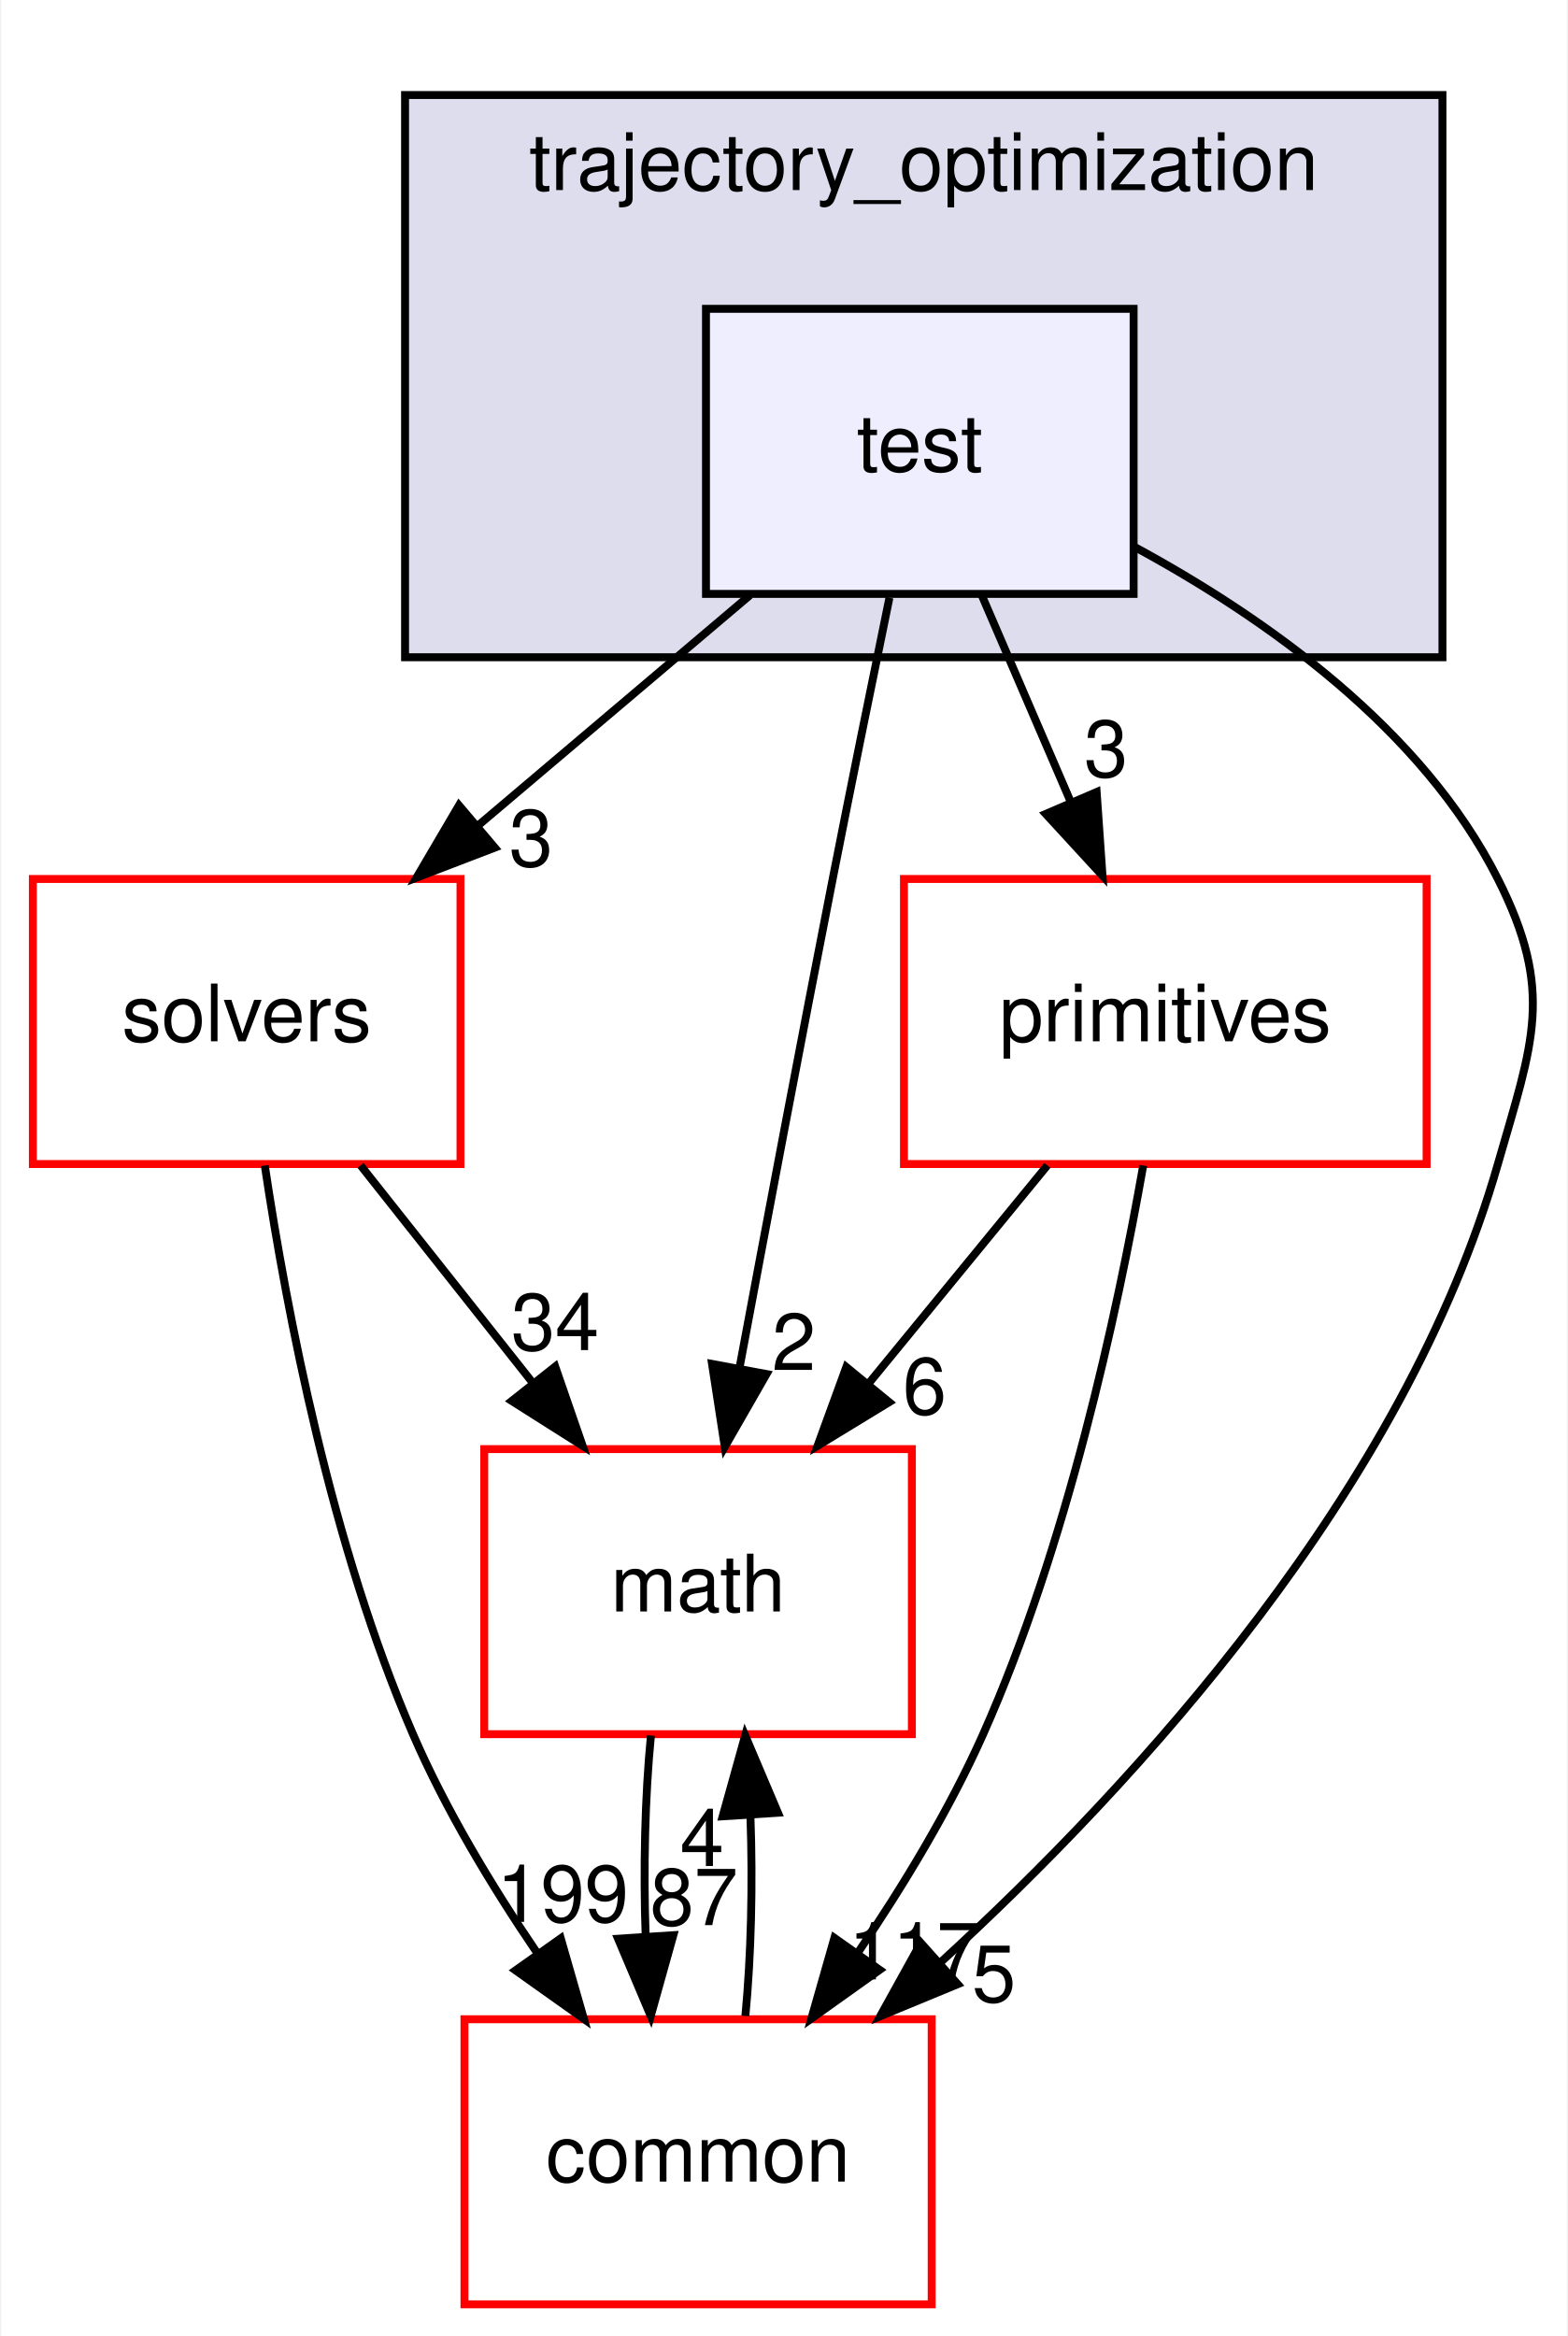
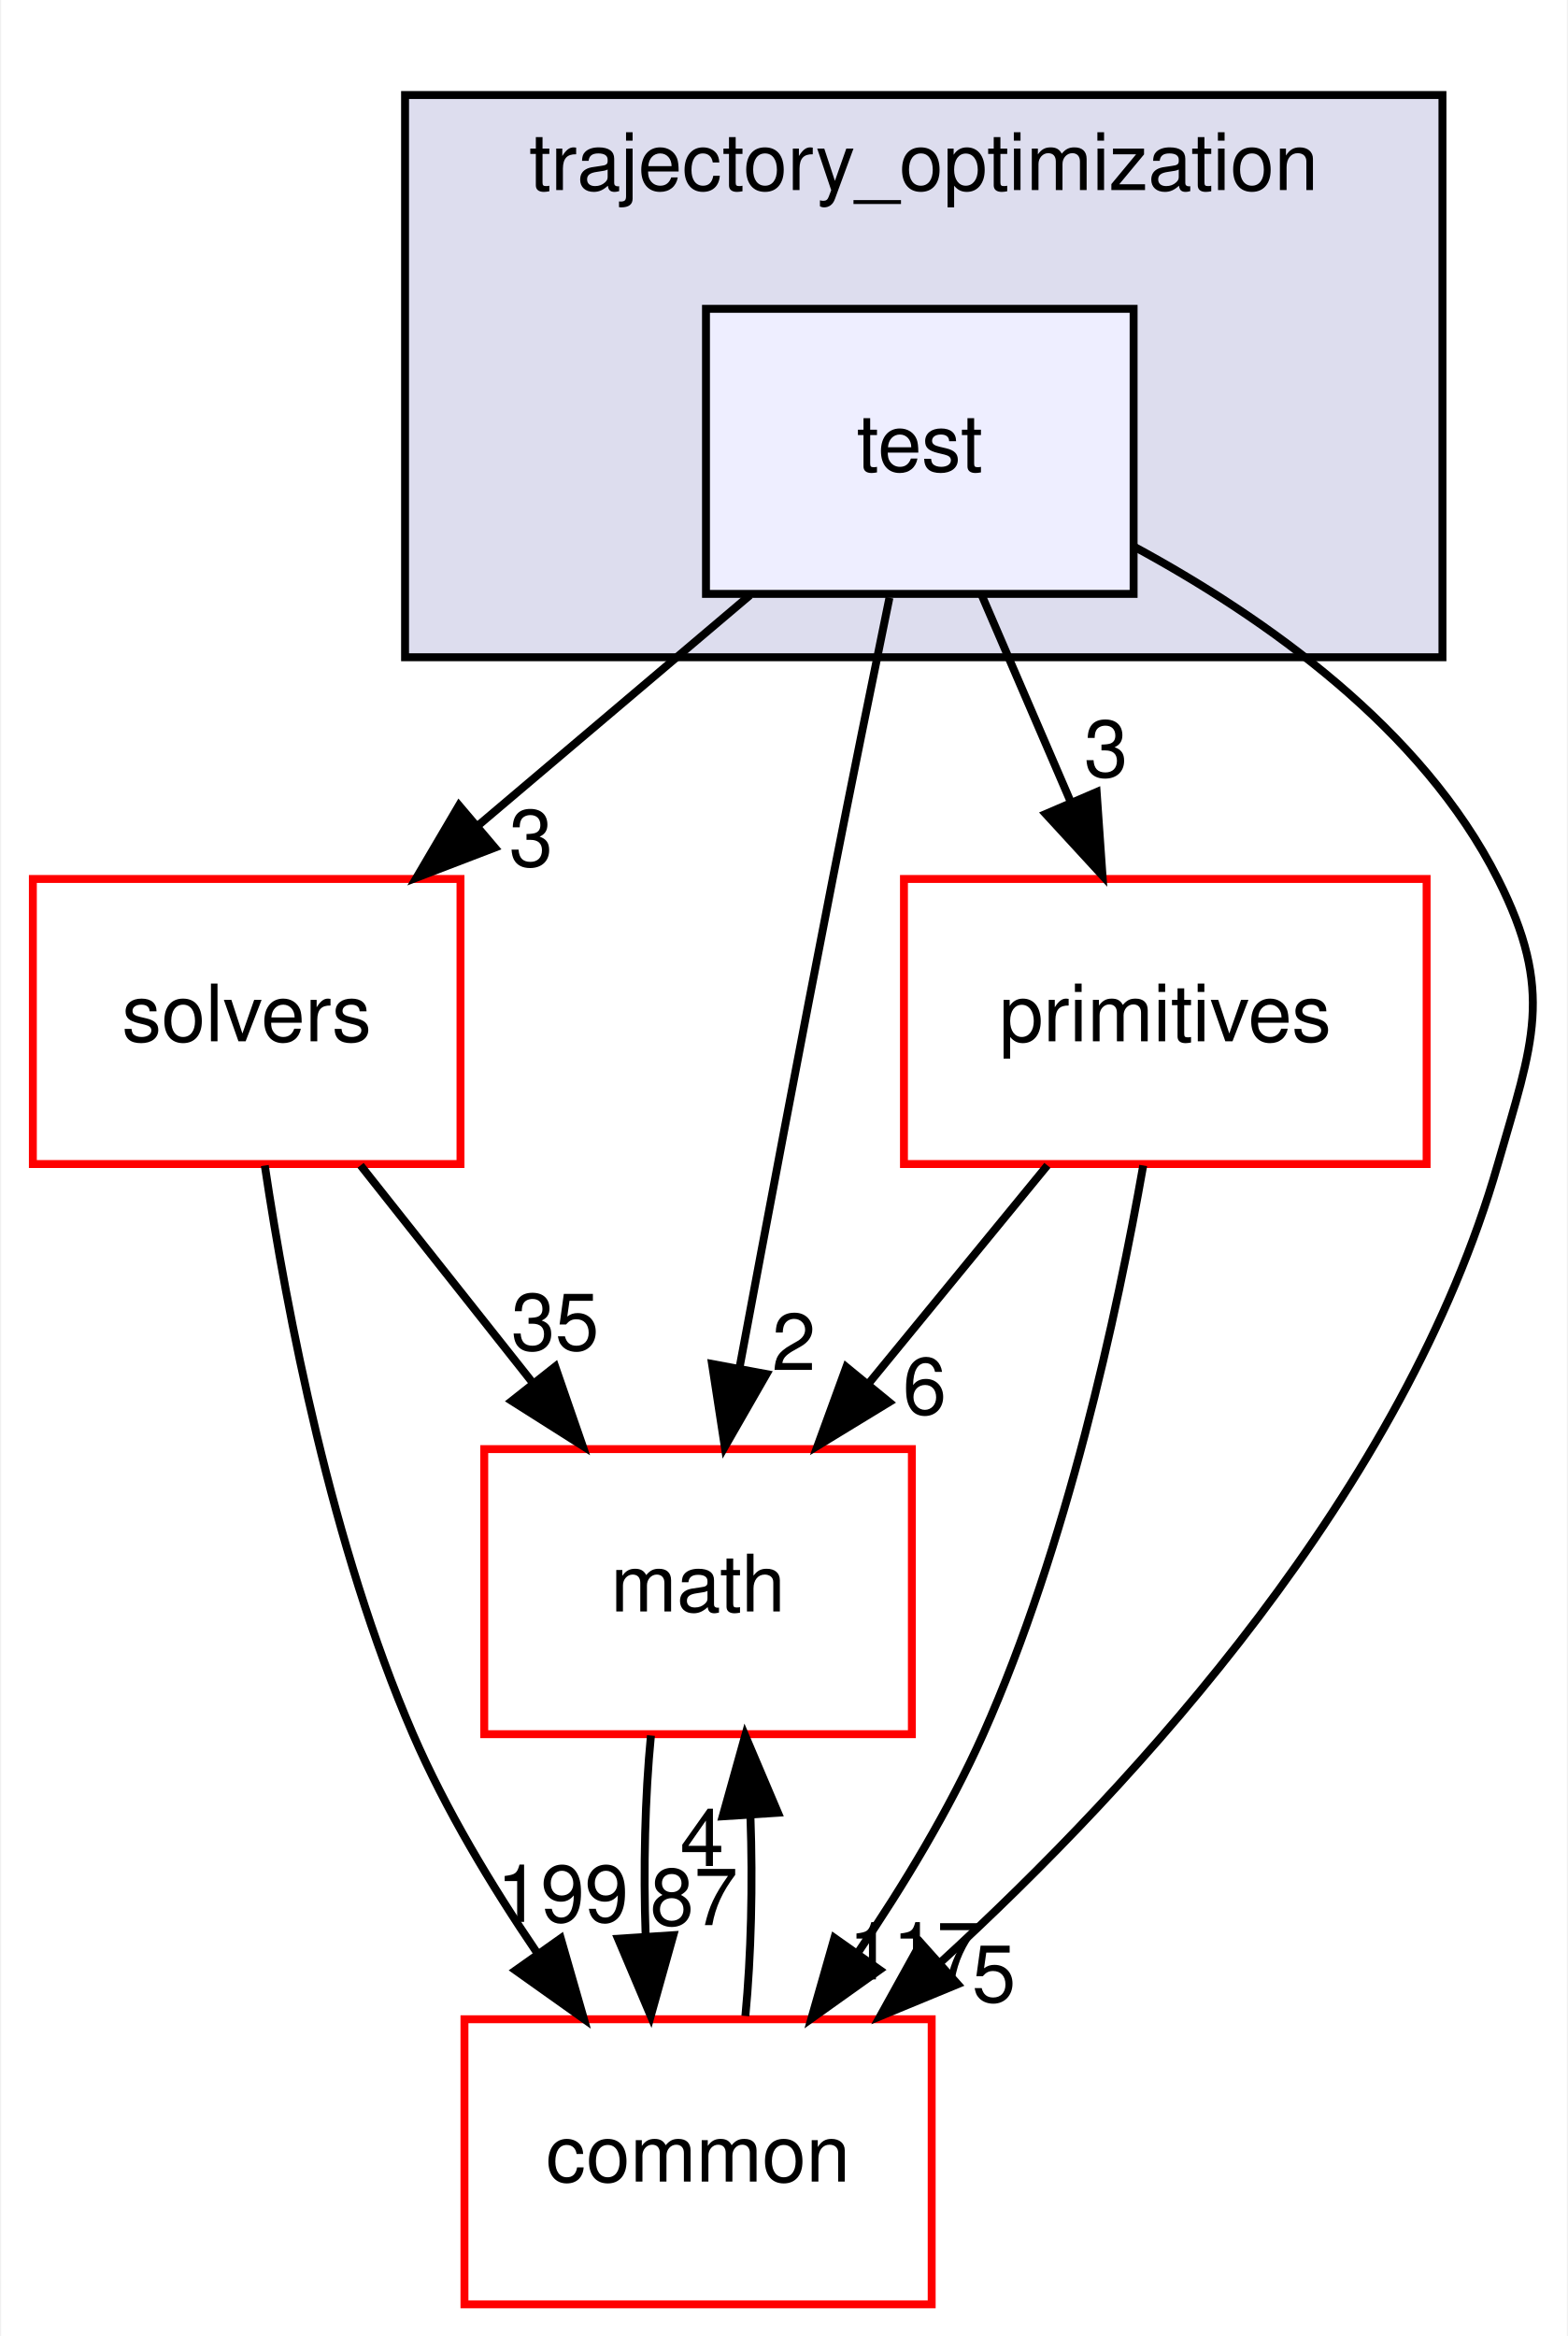
<svg xmlns="http://www.w3.org/2000/svg" xmlns:xlink="http://www.w3.org/1999/xlink" width="198pt" height="295pt" viewBox="0.00 0.00 197.70 295.00">
  <g id="graph0" class="graph" transform="scale(1 1) rotate(0) translate(4 291)">
    <polygon fill="#ffffff" stroke="transparent" points="-4,4 -4,-291 193.704,-291 193.704,4 -4,4" />
    <g id="clust1" class="cluster">
      <g id="a_clust1">
        <a xlink:href="dir_90a47678bc0a869c6c11f834a8ae1688.html" target="_top" xlink:title="trajectory_optimization">
          <polygon fill="#ddddee" stroke="#000000" points="47,-208 47,-279 178,-279 178,-208 47,-208" />
          <text text-anchor="middle" x="112.5" y="-267" font-family="Helvetica,sans-Serif" font-size="10.00" fill="#000000">trajectory_optimization</text>
        </a>
      </g>
    </g>
    <g id="node1" class="node">
      <g id="a_node1">
        <a xlink:href="dir_be4d6b30d6b96c7a7a87716b88dd687a.html" target="_top" xlink:title="test">
          <polygon fill="#eeeeff" stroke="#000000" points="139,-252 85,-252 85,-216 139,-216 139,-252" />
          <text text-anchor="middle" x="112" y="-231.5" font-family="Helvetica,sans-Serif" font-size="10.00" fill="#000000">test</text>
        </a>
      </g>
    </g>
    <g id="node2" class="node">
      <g id="a_node2">
        <a xlink:href="dir_fc0178d6978c9fa2cad6ef3e048a60a7.html" target="_top" xlink:title="math">
          <polygon fill="#ffffff" stroke="#ff0000" points="111,-108 57,-108 57,-72 111,-72 111,-108" />
          <text text-anchor="middle" x="84" y="-87.5" font-family="Helvetica,sans-Serif" font-size="10.00" fill="#000000">math</text>
        </a>
      </g>
    </g>
    <g id="edge1" class="edge">
      <path fill="none" stroke="#000000" d="M108.167,-215.519C106.023,-205.096 103.322,-191.829 101,-180 96.967,-159.454 92.586,-136.234 89.281,-118.526" />
      <polygon fill="#000000" stroke="#000000" points="92.646,-117.477 87.375,-108.286 85.764,-118.758 92.646,-117.477" />
      <g id="a_edge1-headlabel">
        <a xlink:href="dir_000247_000093.html" target="_top" xlink:title="2">
          <text text-anchor="middle" x="96.095" y="-117.992" font-family="Helvetica,sans-Serif" font-size="10.00" fill="#000000">2</text>
        </a>
      </g>
    </g>
    <g id="node3" class="node">
      <g id="a_node3">
        <a xlink:href="dir_c86b501450b8b8b59405c286cb030cc3.html" target="_top" xlink:title="solvers">
          <polygon fill="#ffffff" stroke="#ff0000" points="54,-180 0,-180 0,-144 54,-144 54,-180" />
          <text text-anchor="middle" x="27" y="-159.5" font-family="Helvetica,sans-Serif" font-size="10.00" fill="#000000">solvers</text>
        </a>
      </g>
    </g>
    <g id="edge2" class="edge">
      <path fill="none" stroke="#000000" d="M90.551,-215.831C80.182,-207.048 67.577,-196.371 56.335,-186.849" />
      <polygon fill="#000000" stroke="#000000" points="58.335,-183.956 48.442,-180.163 53.81,-189.297 58.335,-183.956" />
      <g id="a_edge2-headlabel">
        <a xlink:href="dir_000247_000223.html" target="_top" xlink:title="3">
          <text text-anchor="middle" x="62.913" y="-181.613" font-family="Helvetica,sans-Serif" font-size="10.00" fill="#000000">3</text>
        </a>
      </g>
    </g>
    <g id="node4" class="node">
      <g id="a_node4">
        <a xlink:href="dir_55f8630d5466d97e74952e939680a0a0.html" target="_top" xlink:title="primitives">
          <polygon fill="#ffffff" stroke="#ff0000" points="176,-180 110,-180 110,-144 176,-144 176,-180" />
          <text text-anchor="middle" x="143" y="-159.5" font-family="Helvetica,sans-Serif" font-size="10.00" fill="#000000">primitives</text>
        </a>
      </g>
    </g>
    <g id="edge3" class="edge">
      <path fill="none" stroke="#000000" d="M119.823,-215.831C123.211,-207.962 127.254,-198.571 131.008,-189.853" />
      <polygon fill="#000000" stroke="#000000" points="134.332,-190.982 135.072,-180.413 127.903,-188.214 134.332,-190.982" />
      <g id="a_edge3-headlabel">
        <a xlink:href="dir_000247_000240.html" target="_top" xlink:title="3">
          <text text-anchor="middle" x="135.518" y="-192.907" font-family="Helvetica,sans-Serif" font-size="10.00" fill="#000000">3</text>
        </a>
      </g>
    </g>
    <g id="node5" class="node">
      <g id="a_node5">
        <a xlink:href="dir_a36da230f0956f48b11c85f7d599788f.html" target="_top" xlink:title="common">
          <polygon fill="#ffffff" stroke="#ff0000" points="113.5,-36 54.5,-36 54.5,0 113.5,0 113.5,-36" />
          <text text-anchor="middle" x="84" y="-15.5" font-family="Helvetica,sans-Serif" font-size="10.00" fill="#000000">common</text>
        </a>
      </g>
    </g>
    <g id="edge4" class="edge">
      <path fill="none" stroke="#000000" d="M139.088,-221.949C155.643,-212.981 175.42,-199.003 185,-180 192.203,-165.713 189.411,-159.38 185,-144 173.233,-102.97 139.738,-66.177 114.522,-43.094" />
      <polygon fill="#000000" stroke="#000000" points="116.788,-40.425 106.996,-36.381 112.129,-45.649 116.788,-40.425" />
      <g id="a_edge4-headlabel">
        <a xlink:href="dir_000247_000076.html" target="_top" xlink:title="5">
          <text text-anchor="middle" x="121.361" y="-38.199" font-family="Helvetica,sans-Serif" font-size="10.00" fill="#000000">5</text>
        </a>
      </g>
    </g>
    <g id="edge5" class="edge">
      <path fill="none" stroke="#000000" d="M78.048,-71.831C77.297,-64.131 77.076,-54.974 77.385,-46.417" />
      <polygon fill="#000000" stroke="#000000" points="80.879,-46.616 78.024,-36.413 73.894,-46.17 80.879,-46.616" />
      <g id="a_edge5-headlabel">
        <a xlink:href="dir_000093_000076.html" target="_top" xlink:title="87">
          <text text-anchor="middle" x="83.484" y="-47.884" font-family="Helvetica,sans-Serif" font-size="10.00" fill="#000000">87</text>
        </a>
      </g>
    </g>
    <g id="edge6" class="edge">
      <path fill="none" stroke="#000000" d="M41.383,-143.831C47.949,-135.539 55.851,-125.557 63.058,-116.453" />
      <polygon fill="#000000" stroke="#000000" points="65.96,-118.426 69.423,-108.413 60.472,-114.081 65.96,-118.426" />
      <g id="a_edge6-headlabel">
-         <a xlink:href="dir_000223_000093.html" target="_top" xlink:title="34">
-           <text text-anchor="middle" x="65.955" y="-120.507" font-family="Helvetica,sans-Serif" font-size="10.00" fill="#000000">34</text>
+         <a xlink:href="dir_000223_000093.html" target="_top" xlink:title="35">
+           <text text-anchor="middle" x="65.955" y="-120.507" font-family="Helvetica,sans-Serif" font-size="10.00" fill="#000000">35</text>
        </a>
      </g>
    </g>
    <g id="edge7" class="edge">
      <path fill="none" stroke="#000000" d="M29.289,-143.81C32.076,-125.191 37.736,-95.705 48,-72 52.12,-62.484 57.931,-52.831 63.683,-44.37" />
      <polygon fill="#000000" stroke="#000000" points="66.66,-46.222 69.584,-36.039 60.948,-42.176 66.66,-46.222" />
      <g id="a_edge7-headlabel">
        <a xlink:href="dir_000223_000076.html" target="_top" xlink:title="199">
          <text text-anchor="middle" x="66.9" y="-48.297" font-family="Helvetica,sans-Serif" font-size="10.00" fill="#000000">199</text>
        </a>
      </g>
    </g>
    <g id="edge8" class="edge">
      <path fill="none" stroke="#000000" d="M128.112,-143.831C121.247,-135.454 112.97,-125.353 105.449,-116.175" />
      <polygon fill="#000000" stroke="#000000" points="108.134,-113.93 99.089,-108.413 102.72,-118.367 108.134,-113.93" />
      <g id="a_edge8-headlabel">
        <a xlink:href="dir_000240_000093.html" target="_top" xlink:title="6">
          <text text-anchor="middle" x="112.609" y="-112.41" font-family="Helvetica,sans-Serif" font-size="10.00" fill="#000000">6</text>
        </a>
      </g>
    </g>
    <g id="edge9" class="edge">
      <path fill="none" stroke="#000000" d="M140.214,-143.815C136.939,-125.2 130.566,-95.718 120,-72 115.78,-62.528 109.942,-52.887 104.194,-44.424" />
      <polygon fill="#000000" stroke="#000000" points="106.935,-42.237 98.309,-36.086 101.216,-46.274 106.935,-42.237" />
      <g id="a_edge9-headlabel">
        <a xlink:href="dir_000240_000076.html" target="_top" xlink:title="117">
          <text text-anchor="middle" x="111.327" y="-41.036" font-family="Helvetica,sans-Serif" font-size="10.00" fill="#000000">117</text>
        </a>
      </g>
    </g>
    <g id="edge10" class="edge">
      <path fill="none" stroke="#000000" d="M89.976,-36.413C90.707,-44.059 90.92,-53.108 90.615,-61.573" />
      <polygon fill="#000000" stroke="#000000" points="87.105,-61.626 89.952,-71.831 94.09,-62.078 87.105,-61.626" />
      <g id="a_edge10-headlabel">
        <a xlink:href="dir_000076_000093.html" target="_top" xlink:title="4">
          <text text-anchor="middle" x="84.503" y="-55.356" font-family="Helvetica,sans-Serif" font-size="10.00" fill="#000000">4</text>
        </a>
      </g>
    </g>
  </g>
</svg>
